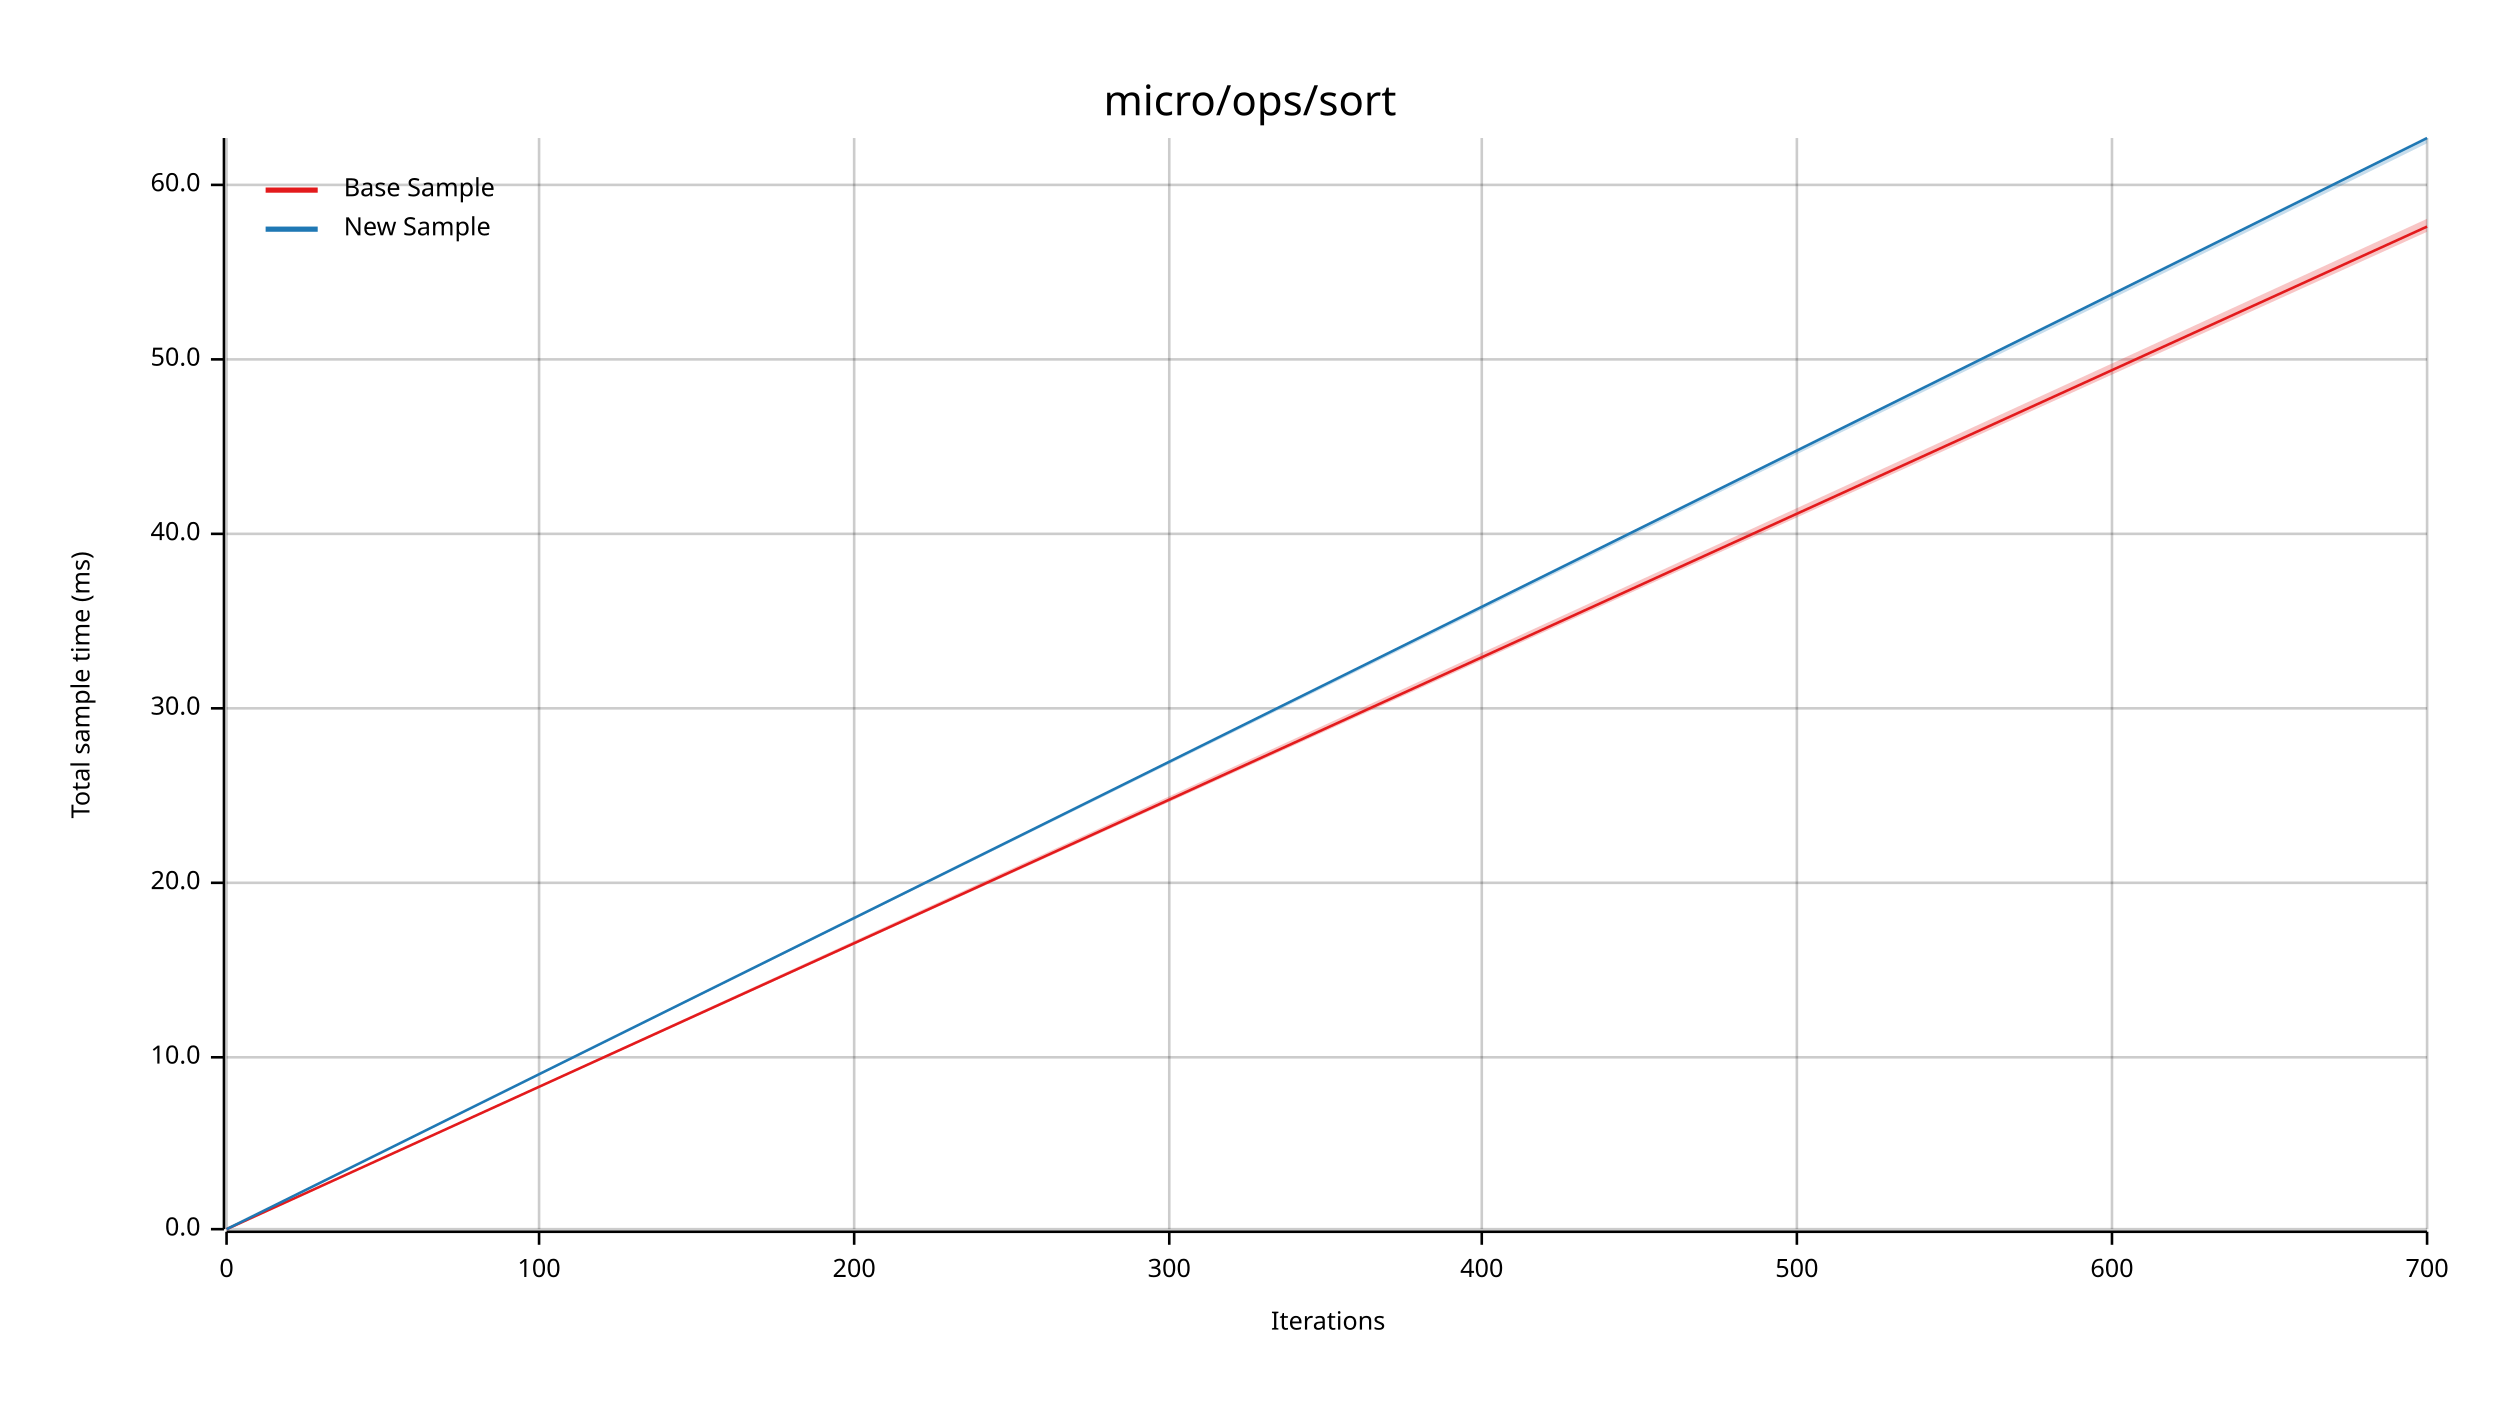
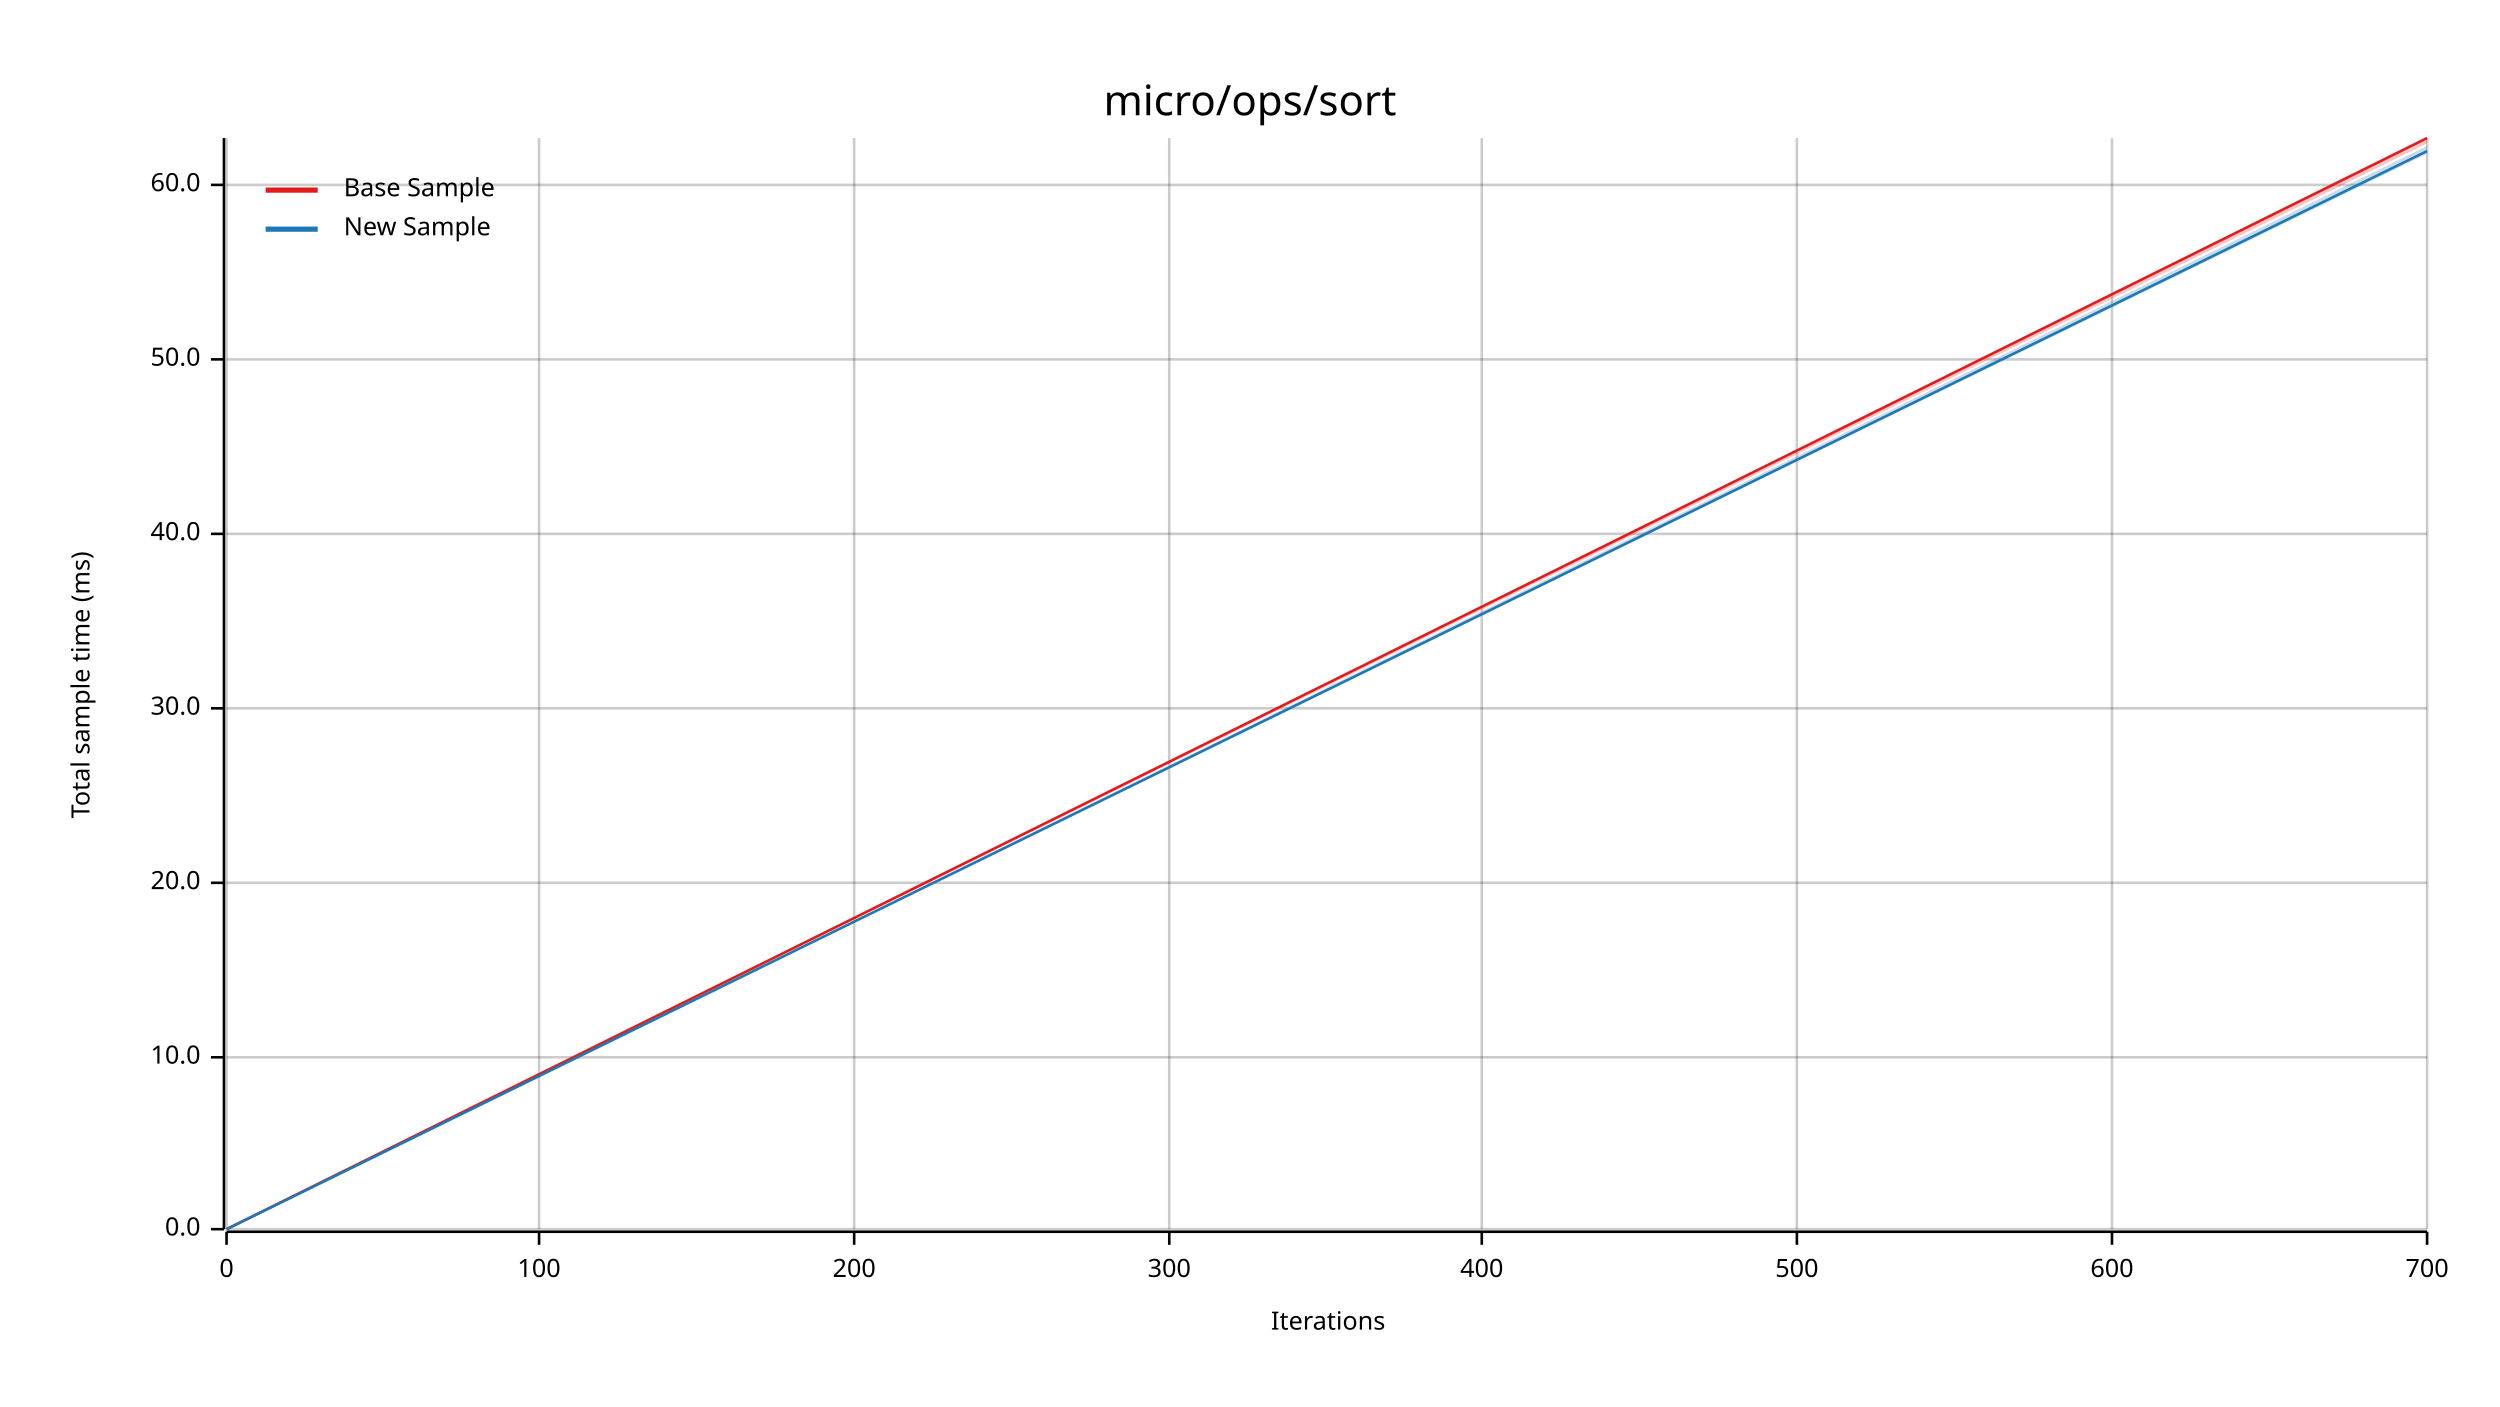
<svg xmlns="http://www.w3.org/2000/svg" width="960" height="540" viewBox="0 0 960 540">
  <text x="480" y="32" dy="0.76em" text-anchor="middle" font-family="sans-serif" font-size="16.129" opacity="1" fill="#000000">
micro/ops/sort
</text>
  <text x="27" y="263" dy="0.76em" text-anchor="middle" font-family="sans-serif" font-size="9.677" opacity="1" fill="#000000" transform="rotate(270, 27, 263)">
Total sample time (ms)
</text>
  <text x="510" y="513" dy="-0.5ex" text-anchor="middle" font-family="sans-serif" font-size="9.677" opacity="1" fill="#000000">
Iterations
</text>
  <line opacity="0.2" stroke="#000000" stroke-width="1" x1="87" y1="472" x2="87" y2="53" />
  <line opacity="0.2" stroke="#000000" stroke-width="1" x1="207" y1="472" x2="207" y2="53" />
  <line opacity="0.2" stroke="#000000" stroke-width="1" x1="328" y1="472" x2="328" y2="53" />
  <line opacity="0.2" stroke="#000000" stroke-width="1" x1="449" y1="472" x2="449" y2="53" />
  <line opacity="0.2" stroke="#000000" stroke-width="1" x1="569" y1="472" x2="569" y2="53" />
  <line opacity="0.2" stroke="#000000" stroke-width="1" x1="690" y1="472" x2="690" y2="53" />
  <line opacity="0.2" stroke="#000000" stroke-width="1" x1="811" y1="472" x2="811" y2="53" />
  <line opacity="0.2" stroke="#000000" stroke-width="1" x1="932" y1="472" x2="932" y2="53" />
  <line opacity="0.2" stroke="#000000" stroke-width="1" x1="87" y1="472" x2="932" y2="472" />
  <line opacity="0.2" stroke="#000000" stroke-width="1" x1="87" y1="406" x2="932" y2="406" />
  <line opacity="0.2" stroke="#000000" stroke-width="1" x1="87" y1="339" x2="932" y2="339" />
  <line opacity="0.2" stroke="#000000" stroke-width="1" x1="87" y1="272" x2="932" y2="272" />
  <line opacity="0.2" stroke="#000000" stroke-width="1" x1="87" y1="205" x2="932" y2="205" />
  <line opacity="0.2" stroke="#000000" stroke-width="1" x1="87" y1="138" x2="932" y2="138" />
  <line opacity="0.2" stroke="#000000" stroke-width="1" x1="87" y1="71" x2="932" y2="71" />
  <polyline fill="none" opacity="1" stroke="#000000" stroke-width="1" points="86,53 86,472 " />
  <text x="77" y="472" dy="0.5ex" text-anchor="end" font-family="sans-serif" font-size="9.677" opacity="1" fill="#000000">
0.0
</text>
  <polyline fill="none" opacity="1" stroke="#000000" stroke-width="1" points="81,472 86,472 " />
  <text x="77" y="406" dy="0.5ex" text-anchor="end" font-family="sans-serif" font-size="9.677" opacity="1" fill="#000000">
10.0
</text>
  <polyline fill="none" opacity="1" stroke="#000000" stroke-width="1" points="81,406 86,406 " />
  <text x="77" y="339" dy="0.5ex" text-anchor="end" font-family="sans-serif" font-size="9.677" opacity="1" fill="#000000">
20.0
</text>
  <polyline fill="none" opacity="1" stroke="#000000" stroke-width="1" points="81,339 86,339 " />
  <text x="77" y="272" dy="0.5ex" text-anchor="end" font-family="sans-serif" font-size="9.677" opacity="1" fill="#000000">
30.0
</text>
  <polyline fill="none" opacity="1" stroke="#000000" stroke-width="1" points="81,272 86,272 " />
  <text x="77" y="205" dy="0.5ex" text-anchor="end" font-family="sans-serif" font-size="9.677" opacity="1" fill="#000000">
40.0
</text>
  <polyline fill="none" opacity="1" stroke="#000000" stroke-width="1" points="81,205 86,205 " />
  <text x="77" y="138" dy="0.5ex" text-anchor="end" font-family="sans-serif" font-size="9.677" opacity="1" fill="#000000">
50.0
</text>
  <polyline fill="none" opacity="1" stroke="#000000" stroke-width="1" points="81,138 86,138 " />
  <text x="77" y="71" dy="0.5ex" text-anchor="end" font-family="sans-serif" font-size="9.677" opacity="1" fill="#000000">
60.0
</text>
  <polyline fill="none" opacity="1" stroke="#000000" stroke-width="1" points="81,71 86,71 " />
  <polyline fill="none" opacity="1" stroke="#000000" stroke-width="1" points="87,473 932,473 " />
  <text x="87" y="483" dy="0.76em" text-anchor="middle" font-family="sans-serif" font-size="9.677" opacity="1" fill="#000000">
0
</text>
  <polyline fill="none" opacity="1" stroke="#000000" stroke-width="1" points="87,473 87,478 " />
  <text x="207" y="483" dy="0.76em" text-anchor="middle" font-family="sans-serif" font-size="9.677" opacity="1" fill="#000000">
100
</text>
  <polyline fill="none" opacity="1" stroke="#000000" stroke-width="1" points="207,473 207,478 " />
  <text x="328" y="483" dy="0.76em" text-anchor="middle" font-family="sans-serif" font-size="9.677" opacity="1" fill="#000000">
200
</text>
  <polyline fill="none" opacity="1" stroke="#000000" stroke-width="1" points="328,473 328,478 " />
  <text x="449" y="483" dy="0.76em" text-anchor="middle" font-family="sans-serif" font-size="9.677" opacity="1" fill="#000000">
300
</text>
  <polyline fill="none" opacity="1" stroke="#000000" stroke-width="1" points="449,473 449,478 " />
  <text x="569" y="483" dy="0.76em" text-anchor="middle" font-family="sans-serif" font-size="9.677" opacity="1" fill="#000000">
400
</text>
  <polyline fill="none" opacity="1" stroke="#000000" stroke-width="1" points="569,473 569,478 " />
  <text x="690" y="483" dy="0.76em" text-anchor="middle" font-family="sans-serif" font-size="9.677" opacity="1" fill="#000000">
500
</text>
  <polyline fill="none" opacity="1" stroke="#000000" stroke-width="1" points="690,473 690,478 " />
  <text x="811" y="483" dy="0.76em" text-anchor="middle" font-family="sans-serif" font-size="9.677" opacity="1" fill="#000000">
600
</text>
  <polyline fill="none" opacity="1" stroke="#000000" stroke-width="1" points="811,473 811,478 " />
  <text x="932" y="483" dy="0.76em" text-anchor="middle" font-family="sans-serif" font-size="9.677" opacity="1" fill="#000000">
700
</text>
  <polyline fill="none" opacity="1" stroke="#000000" stroke-width="1" points="932,473 932,478 " />
-   <polyline fill="none" opacity="1" stroke="#E31A1C" stroke-width="1" points="87,472 932,87 " />
-   <polygon opacity="0.25" fill="#E31A1C" points="87,472 932,89 932,84 " />
-   <polyline fill="none" opacity="1" stroke="#1F78B4" stroke-width="1" points="87,472 932,53 " />
-   <polygon opacity="0.25" fill="#1F78B4" points="87,472 932,55 932,53 " />
+   <polyline fill="none" opacity="1" stroke="#E31A1C" stroke-width="1" points="87,472 932,53 " />
+   <polygon opacity="0.25" fill="#E31A1C" points="87,472 932,55 932,53 " />
+   <polyline fill="none" opacity="1" stroke="#1F78B4" stroke-width="1" points="87,472 932,58 " />
+   <polygon opacity="0.25" fill="#1F78B4" points="87,472 932,59 932,56 " />
  <text x="132" y="68" dy="0.76em" text-anchor="start" font-family="sans-serif" font-size="9.677" opacity="1" fill="#000000">
Base Sample
</text>
  <text x="132" y="83" dy="0.76em" text-anchor="start" font-family="sans-serif" font-size="9.677" opacity="1" fill="#000000">
New Sample
</text>
  <polyline fill="none" opacity="1" stroke="#E31A1C" stroke-width="2" points="102,73 122,73 " />
  <polyline fill="none" opacity="1" stroke="#1F78B4" stroke-width="2" points="102,88 122,88 " />
</svg>
